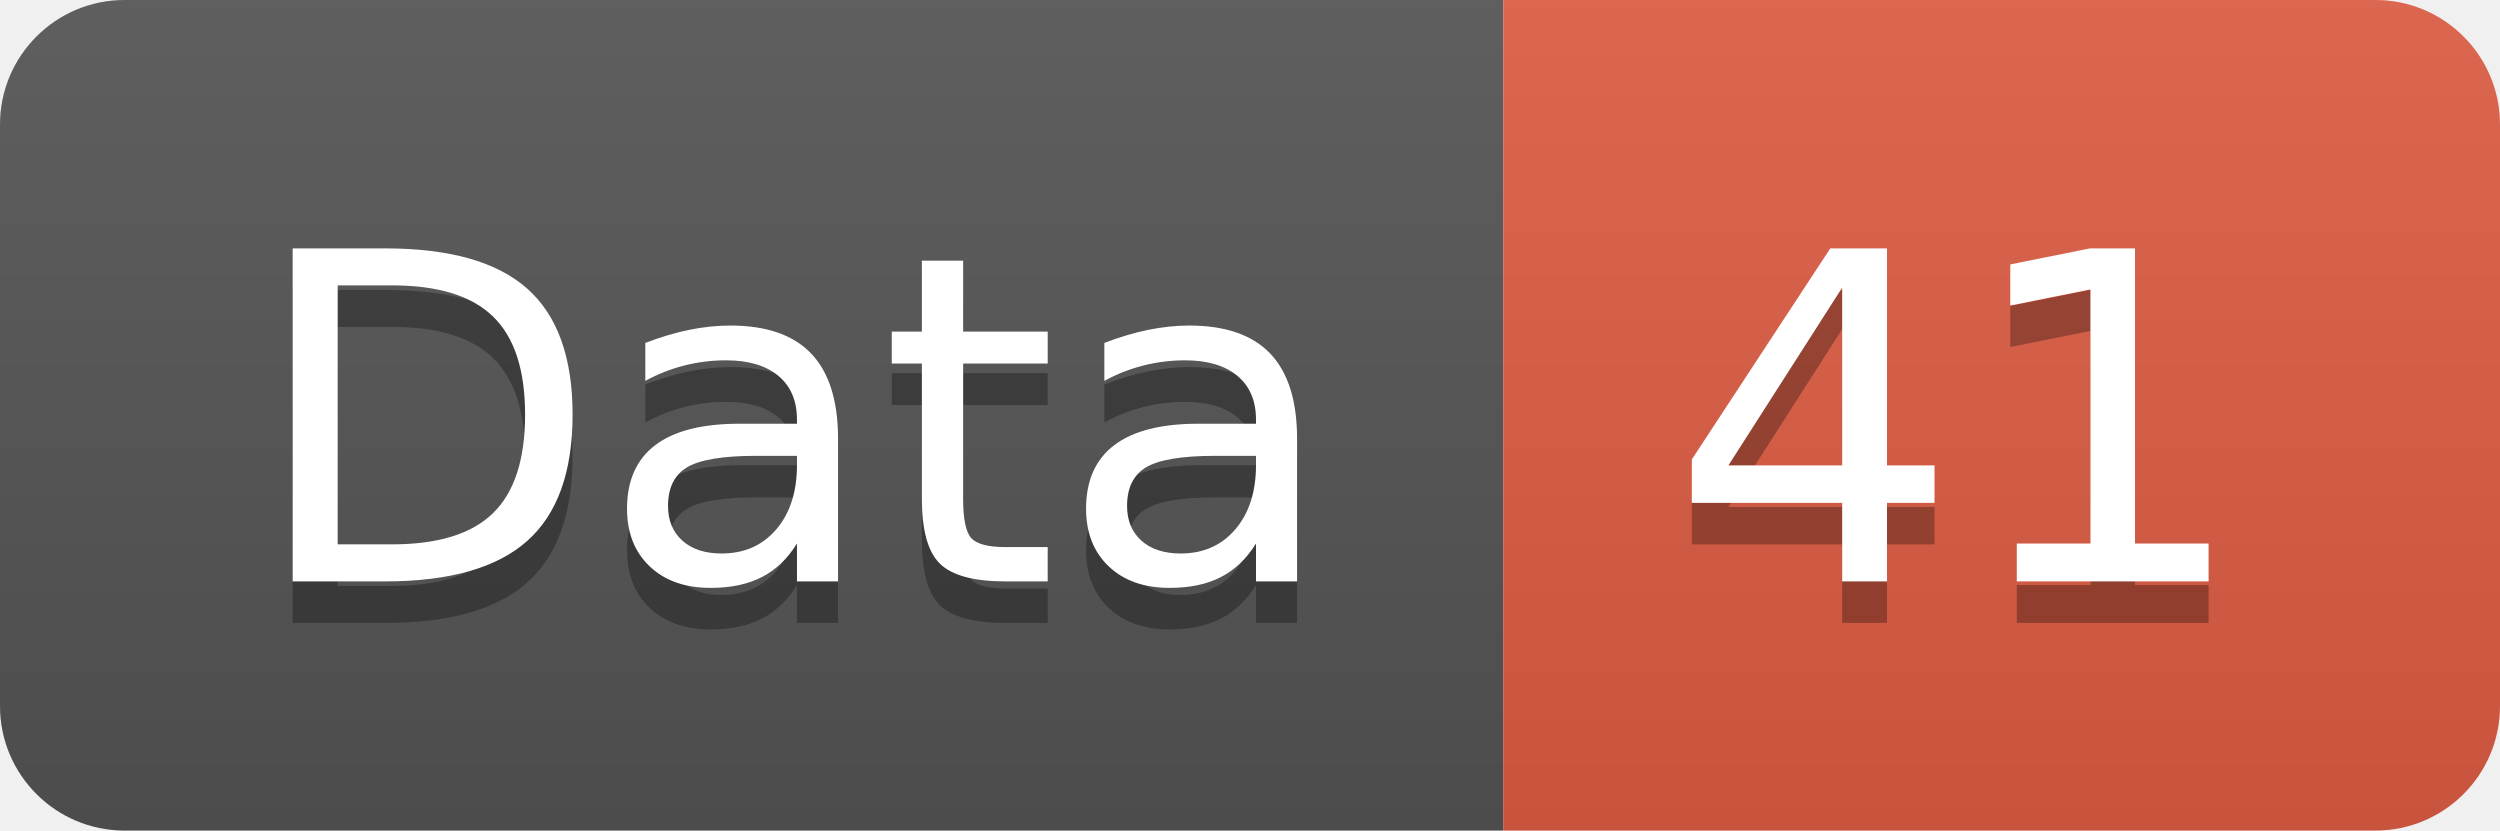
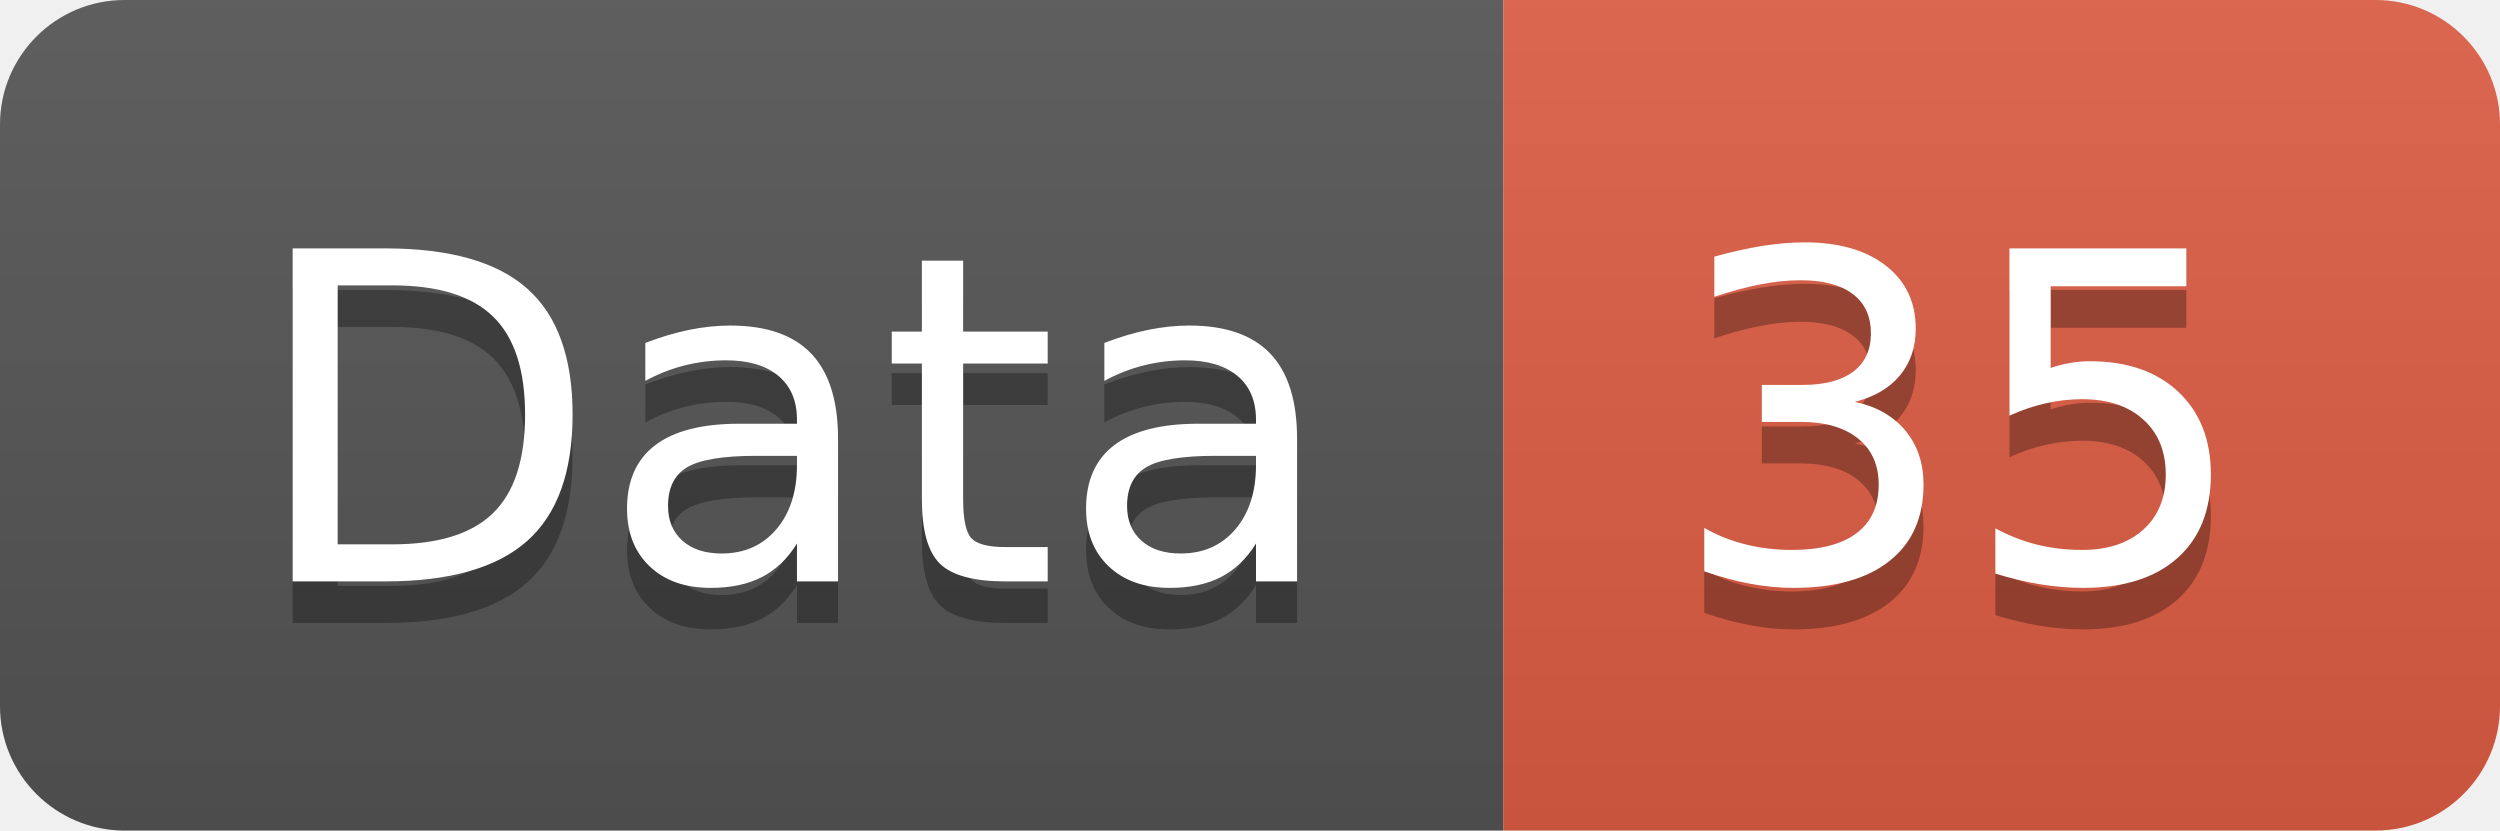
<svg xmlns="http://www.w3.org/2000/svg" width="60.2" height="20">
  <linearGradient id="smooth" x2="0" y2="100%">
    <stop offset="0" stop-color="#bbb" stop-opacity=".1" />
    <stop offset="1" stop-opacity=".1" />
  </linearGradient>
  <clipPath id="round">
    <rect width="60.2" height="20" rx="3" fill="#fff" />
  </clipPath>
  <g clip-path="url(#round)">
    <rect width="36.2" height="20" fill="#555" />
    <rect x="36.2" width="24.0" height="20" fill="#e05d44" />
    <rect width="60.2" height="20" fill="url(#smooth)" />
  </g>
  <g fill="#fff" text-anchor="middle" font-family="DejaVu Sans,Verdana,Geneva,sans-serif" font-size="110">
    <text x="191.0" y="150" fill="#010101" fill-opacity=".3" transform="scale(0.1)" textLength="262.0" lengthAdjust="spacing">Data</text>
    <text x="191.0" y="140" transform="scale(0.1)" textLength="262.0" lengthAdjust="spacing">Data</text>
-     <text x="472.0" y="150" fill="#010101" fill-opacity=".3" transform="scale(0.1)" textLength="140.0" lengthAdjust="spacing">41</text>
-     <text x="472.0" y="140" transform="scale(0.1)" textLength="140.0" lengthAdjust="spacing">41</text>
+     <text x="472.0" y="150" fill="#010101" fill-opacity=".3" transform="scale(0.1)" textLength="140.0" lengthAdjust="spacing">35</text>
+     <text x="472.0" y="140" transform="scale(0.1)" textLength="140.0" lengthAdjust="spacing">35</text>
  </g>
</svg>
